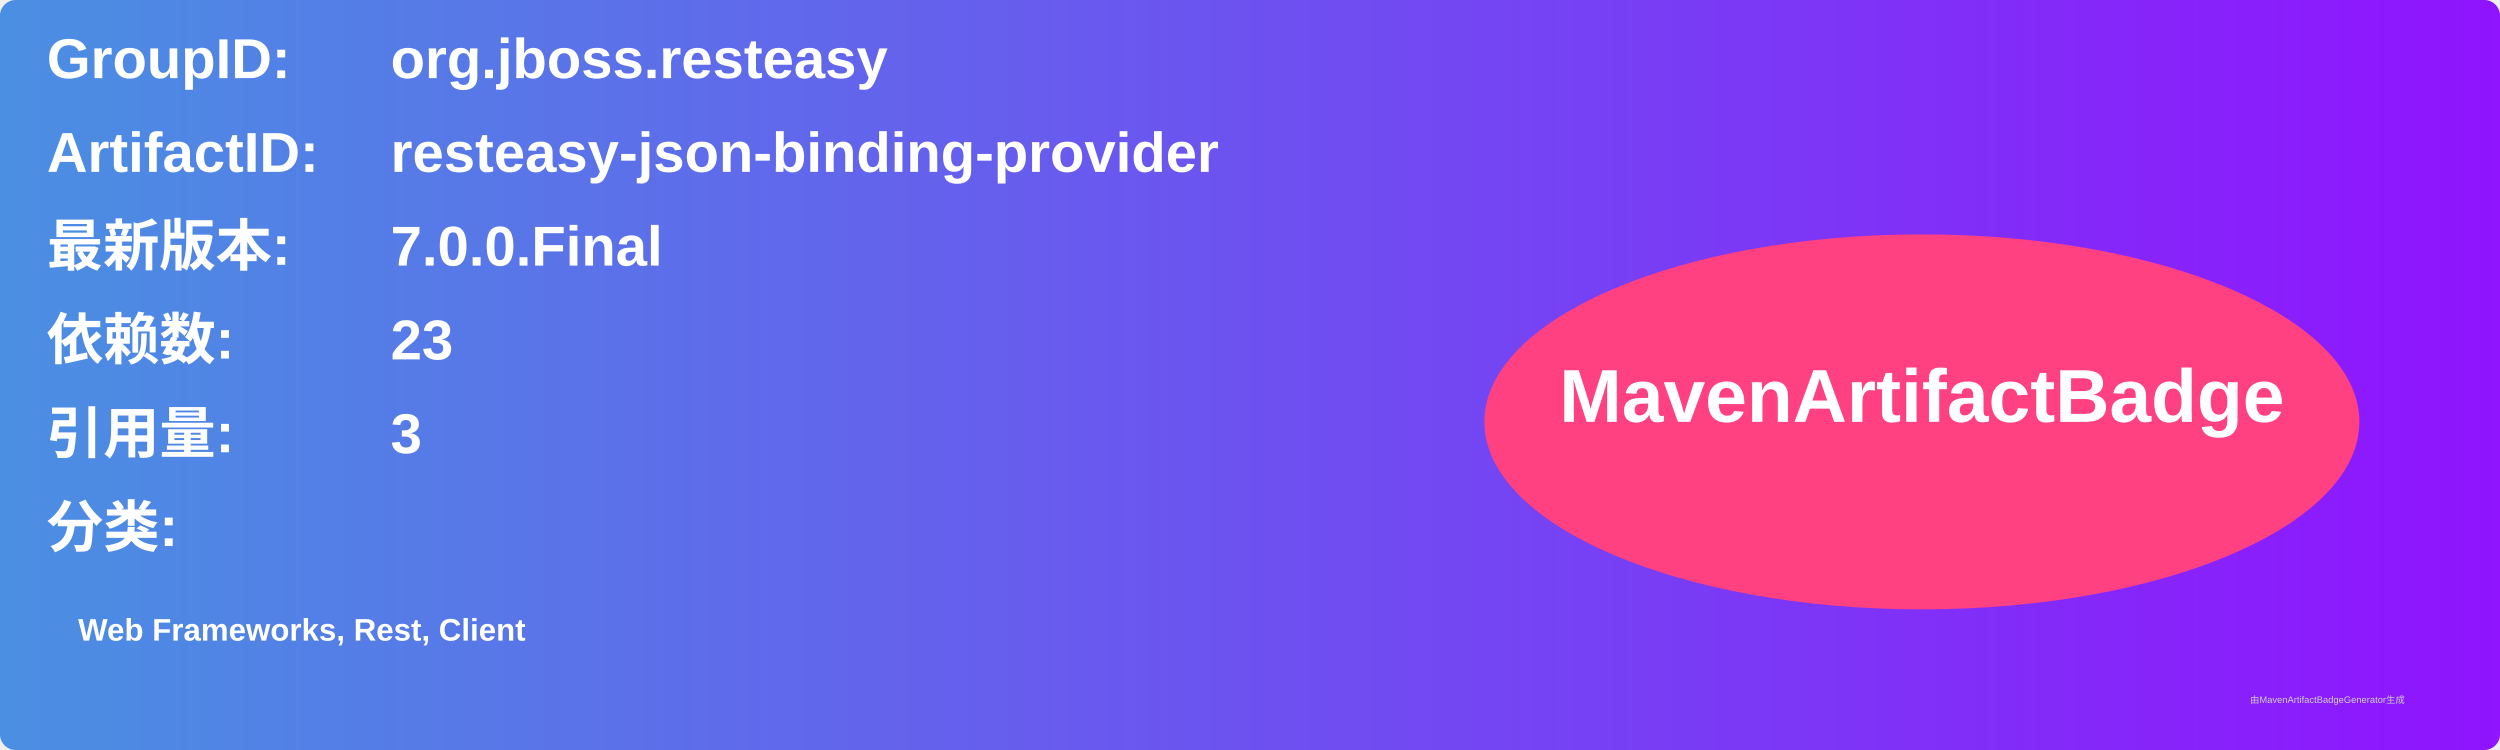
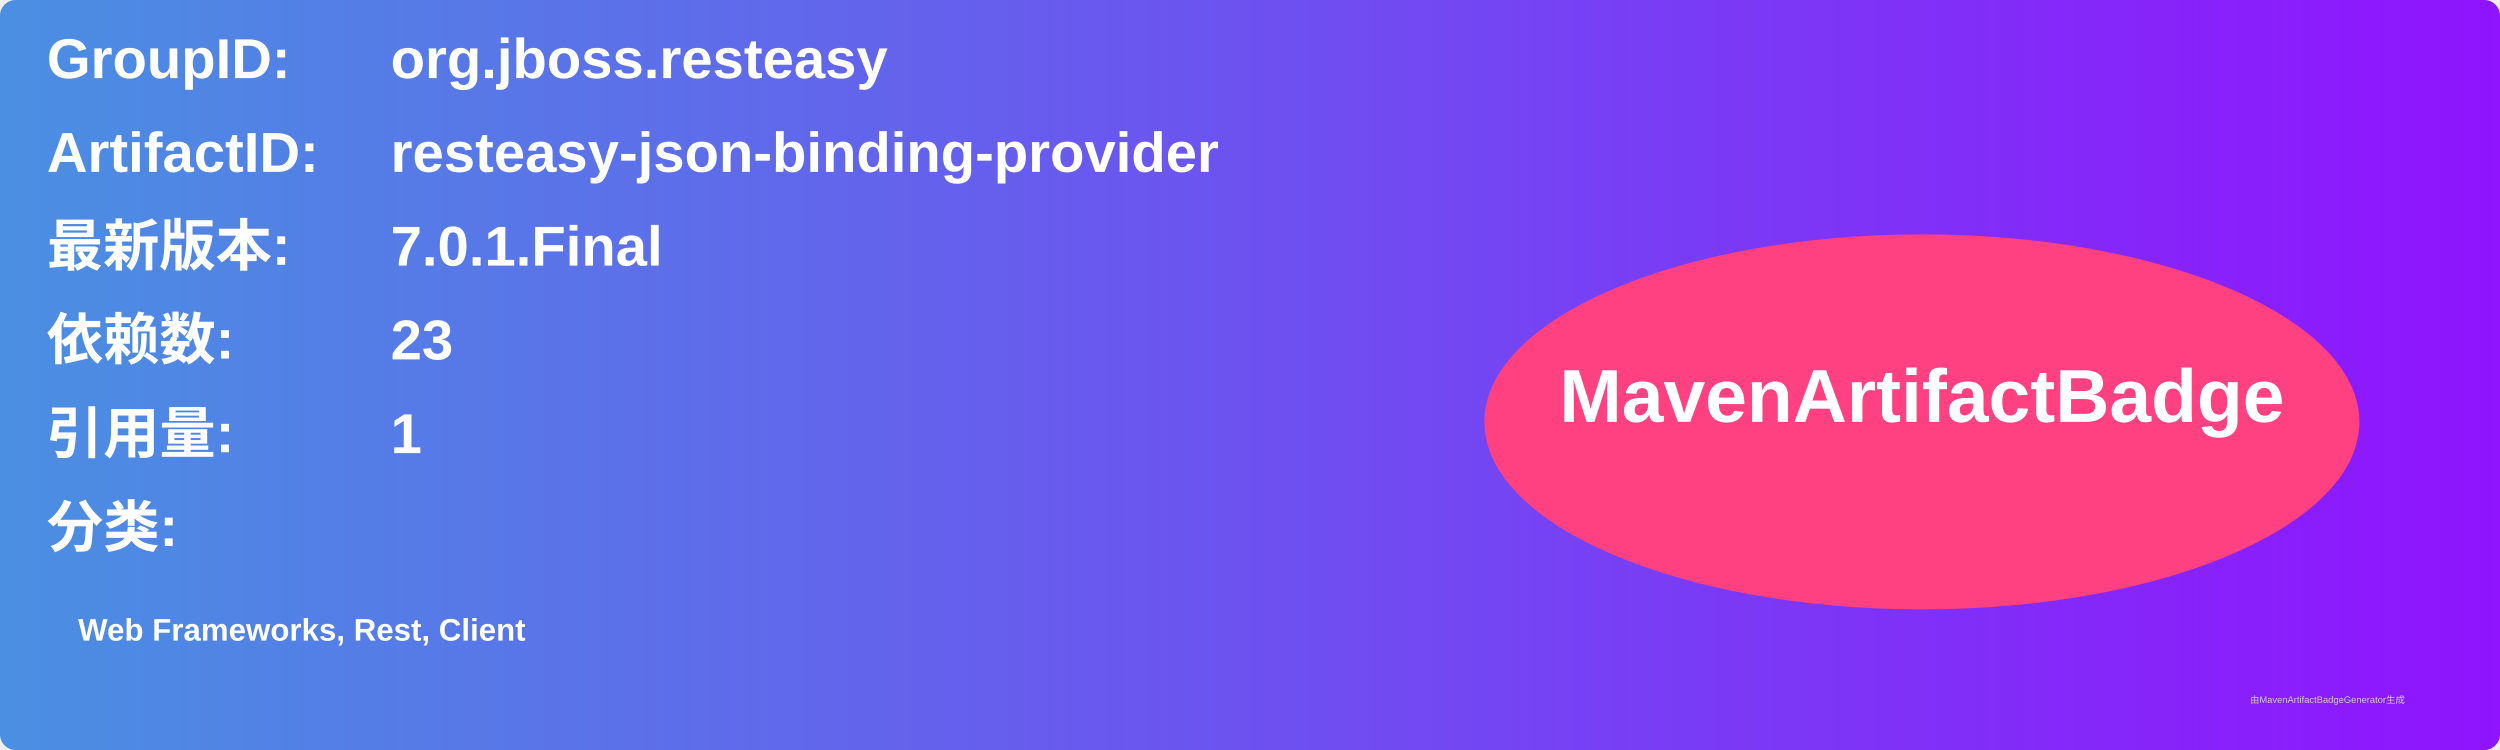
<svg xmlns="http://www.w3.org/2000/svg" width="800" height="240" viewBox="0 0 800 240">
  <linearGradient id="grad" x1="0%" y1="0%" x2="100%" y2="0%">
    <stop offset="0%" stop-color="#4a90e2" />
    <stop offset="100%" stop-color="#9013fe" />
  </linearGradient>
  <rect width="100%" height="100%" rx="5" ry="5" fill="url(#grad)" />
  <g transform="translate(15, 15)">
    <text x="0" y="10" font-family="Arial" font-size="18" fill="white" font-weight="bold" width="260">GroupID:</text>
    <text x="110" y="10" font-family="Arial" font-size="18" fill="white" font-weight="bold" width="460">org.jboss.resteasy</text>
    <text x="0" y="40" font-family="Arial" font-size="18" fill="white" font-weight="bold" width="260">ArtifactID:</text>
    <text x="110" y="40" font-family="Arial" font-size="18" fill="white" font-weight="bold" width="460">resteasy-json-binding-provider</text>
    <text x="0" y="70" font-family="Arial" font-size="18" fill="white" font-weight="bold">最新版本:</text>
    <text x="110" y="70" font-family="Arial" font-size="18" fill="white" font-weight="bold">
-       <tspan font-weight="bold">7.0.0.Final</tspan>
+       <tspan font-weight="bold">7.0.1.Final</tspan>
    </text>
    <text x="0" y="100" font-family="Arial" font-size="18" fill="white" font-weight="bold">依赖数: </text>
    <text x="110" y="100" font-family="Arial" font-size="18" fill="white">
      <tspan font-weight="bold">23</tspan>
    </text>
    <text x="0" y="130" font-family="Arial" font-size="18" fill="white" font-weight="bold">引用量: </text>
    <text x="110" y="130" font-family="Arial" font-size="18" fill="white">
-       <tspan font-weight="bold">3</tspan>
+       <tspan font-weight="bold">1</tspan>
    </text>
    <text x="0" y="160" font-family="Arial" font-size="18" fill="white" font-weight="bold">分类:</text>
    <text x="10" y="190" font-family="Arial" font-size="10" fill="white">
      <tspan font-weight="bold">Web Frameworks, Rest, Client</tspan>
    </text>
    <ellipse cx="600" cy="120" rx="140" ry="60" fill="#ff4081" />
    <text x="600" y="120" text-anchor="middle" font-family="Arial" font-size="24" fill="white" font-weight="bold">MavenArtifactBadge</text>
  </g>
  <text x="720" y="225" font-family="Arial" font-size="3" fill="#d0d0d0">由MavenArtifactBadgeGenerator生成</text>
</svg>
